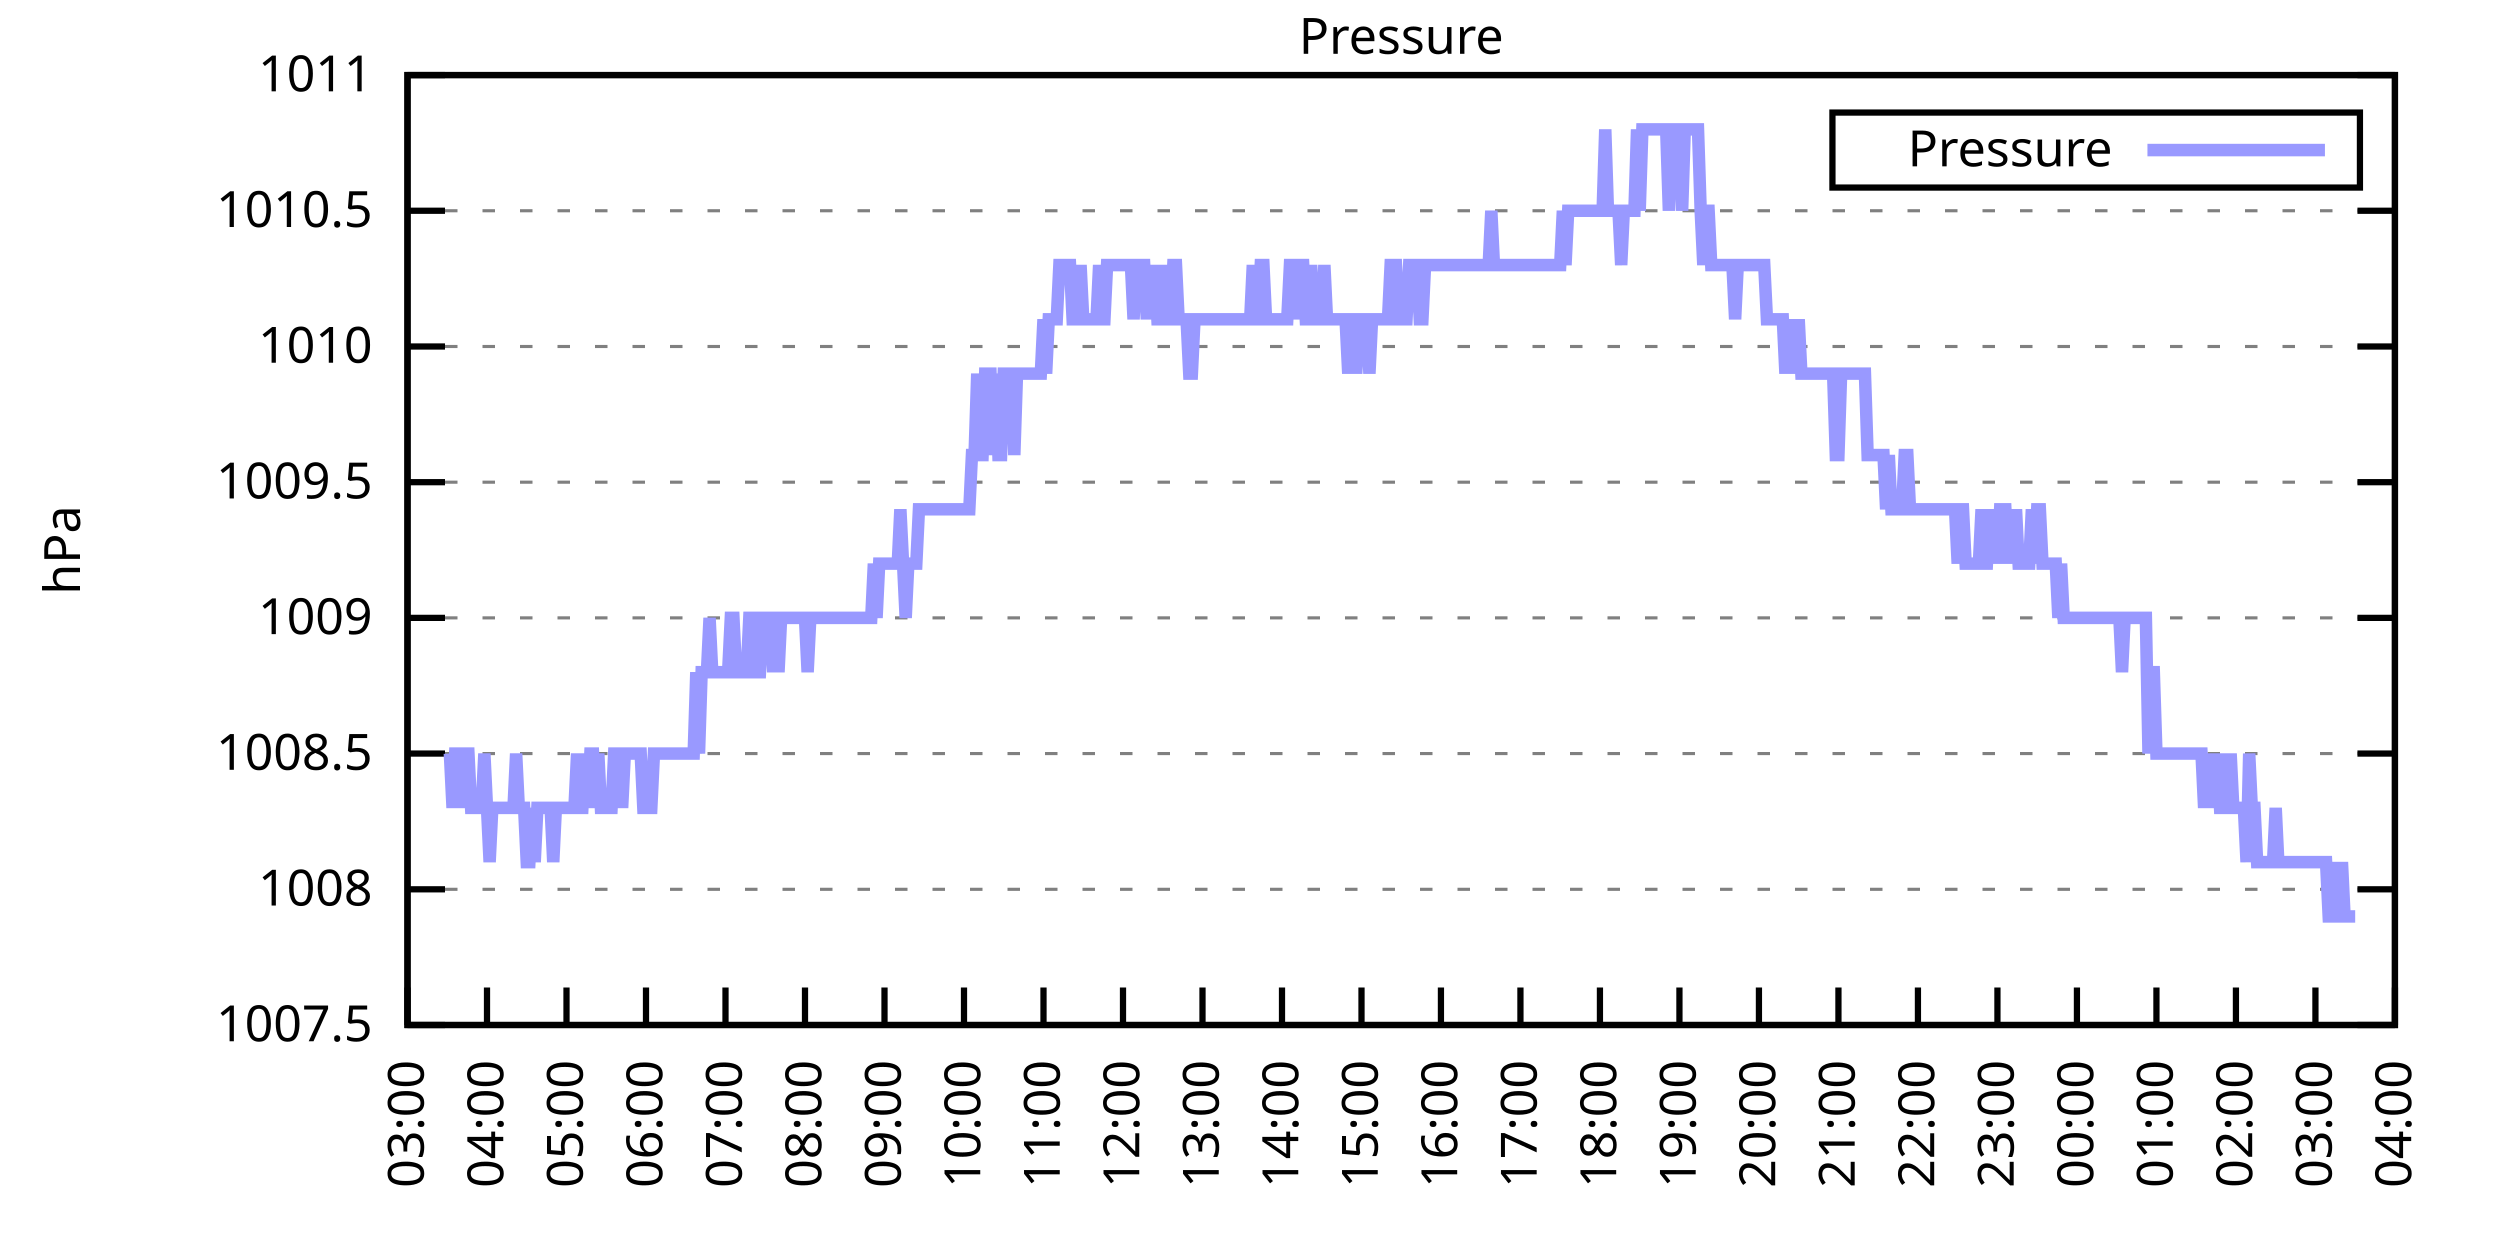
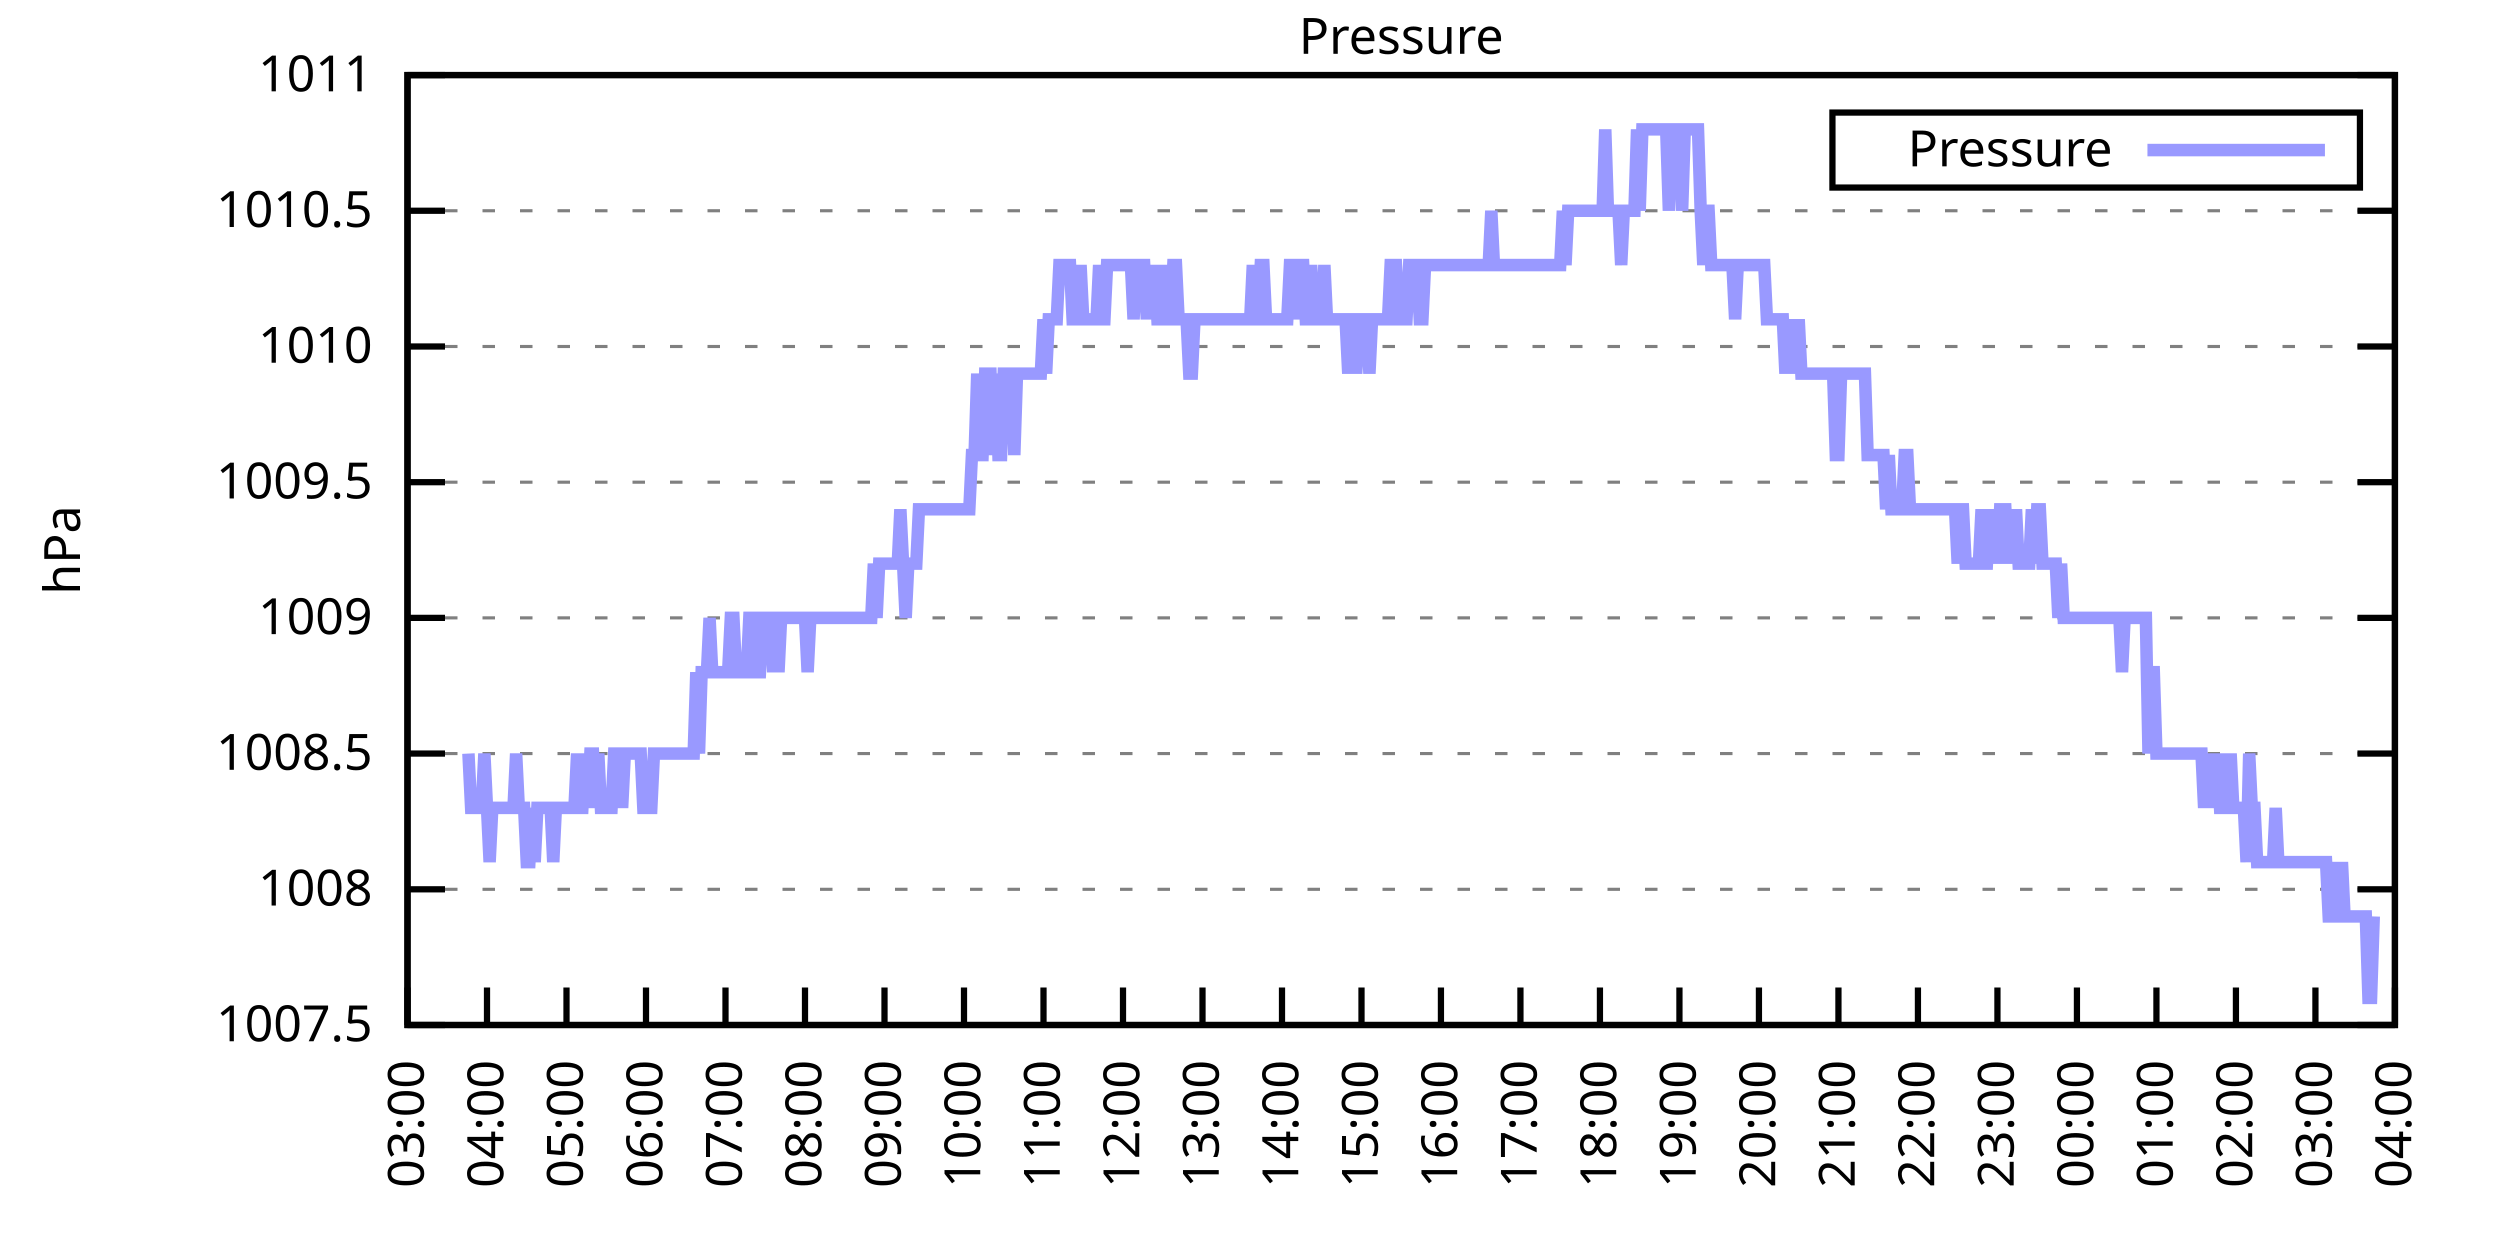
<svg xmlns="http://www.w3.org/2000/svg" xmlns:xlink="http://www.w3.org/1999/xlink" width="400" height="200" viewBox="0 0 400 200">
  <g id="gnuplot_canvas">
    <rect x="0" y="0" width="400" height="200" fill="none" />
    <defs>
      <circle id="gpDot" r="0.5" stroke-width="0.5" stroke="currentColor" />
      <path id="gpPt0" stroke-width="0.333" stroke="currentColor" d="M-1,0 h2 M0,-1 v2" />
      <path id="gpPt1" stroke-width="0.333" stroke="currentColor" d="M-1,-1 L1,1 M1,-1 L-1,1" />
      <path id="gpPt2" stroke-width="0.333" stroke="currentColor" d="M-1,0 L1,0 M0,-1 L0,1 M-1,-1 L1,1 M-1,1 L1,-1" />
      <rect id="gpPt3" stroke-width="0.333" stroke="currentColor" x="-1" y="-1" width="2" height="2" />
      <rect id="gpPt4" stroke-width="0.333" stroke="currentColor" fill="currentColor" x="-1" y="-1" width="2" height="2" />
      <circle id="gpPt5" stroke-width="0.333" stroke="currentColor" cx="0" cy="0" r="1" />
      <use xlink:href="#gpPt5" id="gpPt6" fill="currentColor" stroke="none" />
      <path id="gpPt7" stroke-width="0.333" stroke="currentColor" d="M0,-1.33 L-1.33,0.67 L1.33,0.67 z" />
      <use xlink:href="#gpPt7" id="gpPt8" fill="currentColor" stroke="none" />
      <use xlink:href="#gpPt7" id="gpPt9" stroke="currentColor" transform="rotate(180)" />
      <use xlink:href="#gpPt9" id="gpPt10" fill="currentColor" stroke="none" />
      <use xlink:href="#gpPt3" id="gpPt11" stroke="currentColor" transform="rotate(45)" />
      <use xlink:href="#gpPt11" id="gpPt12" fill="currentColor" stroke="none" />
      <path id="gpPt13" stroke-width="0.333" stroke="currentColor" d="M0,1.330 L1.265,0.411 L0.782,-1.067 L-0.782,-1.076 L-1.265,0.411 z" />
      <use xlink:href="#gpPt13" id="gpPt14" fill="currentColor" stroke="none" />
      <filter id="textbox" filterUnits="objectBoundingBox" x="0" y="0" height="1" width="1">
        <feFlood flood-color="white" flood-opacity="1" result="bgnd" />
        <feComposite in="SourceGraphic" in2="bgnd" operator="atop" />
      </filter>
      <filter id="greybox" filterUnits="objectBoundingBox" x="0" y="0" height="1" width="1">
        <feFlood flood-color="lightgrey" flood-opacity="1" result="grey" />
        <feComposite in="SourceGraphic" in2="grey" operator="atop" />
      </filter>
    </defs>
    <g fill="none" color="white" stroke="currentColor" stroke-width="1.00" stroke-linecap="butt" stroke-linejoin="miter">
</g>
    <g fill="none" color="black" stroke="currentColor" stroke-width="1.00" stroke-linecap="butt" stroke-linejoin="miter">
      <g stroke="none" shape-rendering="crispEdges">
        <polygon fill="rgb(255, 255, 255)" points="65.20,164.00 383.18,164.00 383.18,12.02 65.20,12.02 " />
      </g>
    </g>
    <g fill="none" color="black" stroke="currentColor" stroke-width="1.00" stroke-linecap="butt" stroke-linejoin="miter">
</g>
    <g fill="none" color="black" stroke="black" stroke-width="0.50" stroke-linecap="butt" stroke-linejoin="miter">
</g>
    <g fill="none" color="gray" stroke="currentColor" stroke-width="0.50" stroke-linecap="butt" stroke-linejoin="miter">
      <path stroke="gray" stroke-dasharray="2,4" class="gridline" d="M65.20,164.00 L383.19,164.00  " />
    </g>
    <g fill="none" color="gray" stroke="gray" stroke-width="1.00" stroke-linecap="butt" stroke-linejoin="miter">
</g>
    <g fill="none" color="black" stroke="currentColor" stroke-width="1.00" stroke-linecap="butt" stroke-linejoin="miter">
      <path stroke="black" d="M65.20,164.00 L71.20,164.00 M383.19,164.00 L377.19,164.00  " />
      <g transform="translate(59.60,166.60)" stroke="none" fill="black" font-family="Sans" font-size="8.00" text-anchor="end">
        <text>
          <tspan font-family="Sans"> 1007.5</tspan>
        </text>
      </g>
    </g>
    <g fill="none" color="black" stroke="currentColor" stroke-width="1.00" stroke-linecap="butt" stroke-linejoin="miter">
</g>
    <g fill="none" color="black" stroke="black" stroke-width="0.50" stroke-linecap="butt" stroke-linejoin="miter">
</g>
    <g fill="none" color="gray" stroke="currentColor" stroke-width="0.50" stroke-linecap="butt" stroke-linejoin="miter">
      <path stroke="gray" stroke-dasharray="2,4" class="gridline" d="M65.20,142.29 L383.19,142.29  " />
    </g>
    <g fill="none" color="gray" stroke="gray" stroke-width="1.00" stroke-linecap="butt" stroke-linejoin="miter">
</g>
    <g fill="none" color="black" stroke="currentColor" stroke-width="1.00" stroke-linecap="butt" stroke-linejoin="miter">
      <path stroke="black" d="M65.20,142.29 L71.20,142.29 M383.19,142.29 L377.19,142.29  " />
      <g transform="translate(59.60,144.89)" stroke="none" fill="black" font-family="Sans" font-size="8.00" text-anchor="end">
        <text>
          <tspan font-family="Sans"> 1008</tspan>
        </text>
      </g>
    </g>
    <g fill="none" color="black" stroke="currentColor" stroke-width="1.00" stroke-linecap="butt" stroke-linejoin="miter">
</g>
    <g fill="none" color="black" stroke="black" stroke-width="0.50" stroke-linecap="butt" stroke-linejoin="miter">
</g>
    <g fill="none" color="gray" stroke="currentColor" stroke-width="0.50" stroke-linecap="butt" stroke-linejoin="miter">
      <path stroke="gray" stroke-dasharray="2,4" class="gridline" d="M65.20,120.57 L383.19,120.57  " />
    </g>
    <g fill="none" color="gray" stroke="gray" stroke-width="1.00" stroke-linecap="butt" stroke-linejoin="miter">
</g>
    <g fill="none" color="black" stroke="currentColor" stroke-width="1.00" stroke-linecap="butt" stroke-linejoin="miter">
      <path stroke="black" d="M65.20,120.57 L71.20,120.57 M383.19,120.57 L377.19,120.57  " />
      <g transform="translate(59.60,123.17)" stroke="none" fill="black" font-family="Sans" font-size="8.00" text-anchor="end">
        <text>
          <tspan font-family="Sans"> 1008.5</tspan>
        </text>
      </g>
    </g>
    <g fill="none" color="black" stroke="currentColor" stroke-width="1.00" stroke-linecap="butt" stroke-linejoin="miter">
</g>
    <g fill="none" color="black" stroke="black" stroke-width="0.50" stroke-linecap="butt" stroke-linejoin="miter">
</g>
    <g fill="none" color="gray" stroke="currentColor" stroke-width="0.50" stroke-linecap="butt" stroke-linejoin="miter">
      <path stroke="gray" stroke-dasharray="2,4" class="gridline" d="M65.20,98.86 L383.19,98.86  " />
    </g>
    <g fill="none" color="gray" stroke="gray" stroke-width="1.00" stroke-linecap="butt" stroke-linejoin="miter">
</g>
    <g fill="none" color="black" stroke="currentColor" stroke-width="1.00" stroke-linecap="butt" stroke-linejoin="miter">
      <path stroke="black" d="M65.20,98.86 L71.20,98.86 M383.19,98.86 L377.19,98.86  " />
      <g transform="translate(59.60,101.46)" stroke="none" fill="black" font-family="Sans" font-size="8.00" text-anchor="end">
        <text>
          <tspan font-family="Sans"> 1009</tspan>
        </text>
      </g>
    </g>
    <g fill="none" color="black" stroke="currentColor" stroke-width="1.00" stroke-linecap="butt" stroke-linejoin="miter">
</g>
    <g fill="none" color="black" stroke="black" stroke-width="0.50" stroke-linecap="butt" stroke-linejoin="miter">
</g>
    <g fill="none" color="gray" stroke="currentColor" stroke-width="0.50" stroke-linecap="butt" stroke-linejoin="miter">
      <path stroke="gray" stroke-dasharray="2,4" class="gridline" d="M65.20,77.15 L383.19,77.15  " />
    </g>
    <g fill="none" color="gray" stroke="gray" stroke-width="1.00" stroke-linecap="butt" stroke-linejoin="miter">
</g>
    <g fill="none" color="black" stroke="currentColor" stroke-width="1.00" stroke-linecap="butt" stroke-linejoin="miter">
      <path stroke="black" d="M65.20,77.15 L71.20,77.15 M383.19,77.15 L377.19,77.15  " />
      <g transform="translate(59.60,79.75)" stroke="none" fill="black" font-family="Sans" font-size="8.00" text-anchor="end">
        <text>
          <tspan font-family="Sans"> 1009.5</tspan>
        </text>
      </g>
    </g>
    <g fill="none" color="black" stroke="currentColor" stroke-width="1.00" stroke-linecap="butt" stroke-linejoin="miter">
</g>
    <g fill="none" color="black" stroke="black" stroke-width="0.50" stroke-linecap="butt" stroke-linejoin="miter">
</g>
    <g fill="none" color="gray" stroke="currentColor" stroke-width="0.50" stroke-linecap="butt" stroke-linejoin="miter">
      <path stroke="gray" stroke-dasharray="2,4" class="gridline" d="M65.20,55.44 L383.19,55.44  " />
    </g>
    <g fill="none" color="gray" stroke="gray" stroke-width="1.00" stroke-linecap="butt" stroke-linejoin="miter">
</g>
    <g fill="none" color="black" stroke="currentColor" stroke-width="1.00" stroke-linecap="butt" stroke-linejoin="miter">
      <path stroke="black" d="M65.20,55.44 L71.20,55.44 M383.19,55.44 L377.19,55.44  " />
      <g transform="translate(59.60,58.04)" stroke="none" fill="black" font-family="Sans" font-size="8.00" text-anchor="end">
        <text>
          <tspan font-family="Sans"> 1010</tspan>
        </text>
      </g>
    </g>
    <g fill="none" color="black" stroke="currentColor" stroke-width="1.00" stroke-linecap="butt" stroke-linejoin="miter">
</g>
    <g fill="none" color="black" stroke="black" stroke-width="0.50" stroke-linecap="butt" stroke-linejoin="miter">
</g>
    <g fill="none" color="gray" stroke="currentColor" stroke-width="0.50" stroke-linecap="butt" stroke-linejoin="miter">
      <path stroke="gray" stroke-dasharray="2,4" class="gridline" d="M65.20,33.72 L383.19,33.72  " />
    </g>
    <g fill="none" color="gray" stroke="gray" stroke-width="1.00" stroke-linecap="butt" stroke-linejoin="miter">
</g>
    <g fill="none" color="black" stroke="currentColor" stroke-width="1.00" stroke-linecap="butt" stroke-linejoin="miter">
      <path stroke="black" d="M65.20,33.72 L71.20,33.72 M383.19,33.72 L377.19,33.72  " />
      <g transform="translate(59.60,36.32)" stroke="none" fill="black" font-family="Sans" font-size="8.00" text-anchor="end">
        <text>
          <tspan font-family="Sans"> 1010.5</tspan>
        </text>
      </g>
    </g>
    <g fill="none" color="black" stroke="currentColor" stroke-width="1.00" stroke-linecap="butt" stroke-linejoin="miter">
</g>
    <g fill="none" color="black" stroke="black" stroke-width="0.50" stroke-linecap="butt" stroke-linejoin="miter">
</g>
    <g fill="none" color="gray" stroke="currentColor" stroke-width="0.50" stroke-linecap="butt" stroke-linejoin="miter">
      <path stroke="gray" stroke-dasharray="2,4" class="gridline" d="M65.20,12.01 L383.19,12.01  " />
    </g>
    <g fill="none" color="gray" stroke="gray" stroke-width="1.00" stroke-linecap="butt" stroke-linejoin="miter">
</g>
    <g fill="none" color="black" stroke="currentColor" stroke-width="1.00" stroke-linecap="butt" stroke-linejoin="miter">
      <path stroke="black" d="M65.20,12.01 L71.20,12.01 M383.19,12.01 L377.19,12.01  " />
      <g transform="translate(59.60,14.61)" stroke="none" fill="black" font-family="Sans" font-size="8.00" text-anchor="end">
        <text>
          <tspan font-family="Sans"> 1011</tspan>
        </text>
      </g>
    </g>
    <g fill="none" color="black" stroke="currentColor" stroke-width="1.00" stroke-linecap="butt" stroke-linejoin="miter">
      <path stroke="black" d="M65.20,164.00 L65.20,158.00  " />
      <g transform="translate(67.80,169.60) rotate(270.00)" stroke="none" fill="black" font-family="Sans" font-size="8.00" text-anchor="end">
        <text>
          <tspan font-family="Sans">03:00</tspan>
        </text>
      </g>
    </g>
    <g fill="none" color="black" stroke="currentColor" stroke-width="1.00" stroke-linecap="butt" stroke-linejoin="miter">
      <path stroke="black" d="M77.92,164.00 L77.92,158.00  " />
      <g transform="translate(80.52,169.60) rotate(270.00)" stroke="none" fill="black" font-family="Sans" font-size="8.00" text-anchor="end">
        <text>
          <tspan font-family="Sans">04:00</tspan>
        </text>
      </g>
    </g>
    <g fill="none" color="black" stroke="currentColor" stroke-width="1.00" stroke-linecap="butt" stroke-linejoin="miter">
      <path stroke="black" d="M90.64,164.00 L90.64,158.00  " />
      <g transform="translate(93.24,169.60) rotate(270.00)" stroke="none" fill="black" font-family="Sans" font-size="8.00" text-anchor="end">
        <text>
          <tspan font-family="Sans">05:00</tspan>
        </text>
      </g>
    </g>
    <g fill="none" color="black" stroke="currentColor" stroke-width="1.00" stroke-linecap="butt" stroke-linejoin="miter">
      <path stroke="black" d="M103.36,164.00 L103.36,158.00  " />
      <g transform="translate(105.96,169.60) rotate(270.00)" stroke="none" fill="black" font-family="Sans" font-size="8.00" text-anchor="end">
        <text>
          <tspan font-family="Sans">06:00</tspan>
        </text>
      </g>
    </g>
    <g fill="none" color="black" stroke="currentColor" stroke-width="1.00" stroke-linecap="butt" stroke-linejoin="miter">
      <path stroke="black" d="M116.08,164.00 L116.08,158.00  " />
      <g transform="translate(118.68,169.60) rotate(270.00)" stroke="none" fill="black" font-family="Sans" font-size="8.00" text-anchor="end">
        <text>
          <tspan font-family="Sans">07:00</tspan>
        </text>
      </g>
    </g>
    <g fill="none" color="black" stroke="currentColor" stroke-width="1.00" stroke-linecap="butt" stroke-linejoin="miter">
      <path stroke="black" d="M128.80,164.00 L128.80,158.00  " />
      <g transform="translate(131.40,169.60) rotate(270.00)" stroke="none" fill="black" font-family="Sans" font-size="8.00" text-anchor="end">
        <text>
          <tspan font-family="Sans">08:00</tspan>
        </text>
      </g>
    </g>
    <g fill="none" color="black" stroke="currentColor" stroke-width="1.00" stroke-linecap="butt" stroke-linejoin="miter">
      <path stroke="black" d="M141.52,164.00 L141.52,158.00  " />
      <g transform="translate(144.12,169.60) rotate(270.00)" stroke="none" fill="black" font-family="Sans" font-size="8.00" text-anchor="end">
        <text>
          <tspan font-family="Sans">09:00</tspan>
        </text>
      </g>
    </g>
    <g fill="none" color="black" stroke="currentColor" stroke-width="1.00" stroke-linecap="butt" stroke-linejoin="miter">
      <path stroke="black" d="M154.24,164.00 L154.24,158.00  " />
      <g transform="translate(156.84,169.60) rotate(270.00)" stroke="none" fill="black" font-family="Sans" font-size="8.00" text-anchor="end">
        <text>
          <tspan font-family="Sans">10:00</tspan>
        </text>
      </g>
    </g>
    <g fill="none" color="black" stroke="currentColor" stroke-width="1.00" stroke-linecap="butt" stroke-linejoin="miter">
      <path stroke="black" d="M166.96,164.00 L166.96,158.00  " />
      <g transform="translate(169.56,169.60) rotate(270.00)" stroke="none" fill="black" font-family="Sans" font-size="8.00" text-anchor="end">
        <text>
          <tspan font-family="Sans">11:00</tspan>
        </text>
      </g>
    </g>
    <g fill="none" color="black" stroke="currentColor" stroke-width="1.00" stroke-linecap="butt" stroke-linejoin="miter">
      <path stroke="black" d="M179.68,164.00 L179.68,158.00  " />
      <g transform="translate(182.28,169.60) rotate(270.00)" stroke="none" fill="black" font-family="Sans" font-size="8.00" text-anchor="end">
        <text>
          <tspan font-family="Sans">12:00</tspan>
        </text>
      </g>
    </g>
    <g fill="none" color="black" stroke="currentColor" stroke-width="1.00" stroke-linecap="butt" stroke-linejoin="miter">
      <path stroke="black" d="M192.40,164.00 L192.40,158.00  " />
      <g transform="translate(195.00,169.60) rotate(270.00)" stroke="none" fill="black" font-family="Sans" font-size="8.00" text-anchor="end">
        <text>
          <tspan font-family="Sans">13:00</tspan>
        </text>
      </g>
    </g>
    <g fill="none" color="black" stroke="currentColor" stroke-width="1.00" stroke-linecap="butt" stroke-linejoin="miter">
      <path stroke="black" d="M205.12,164.00 L205.12,158.00  " />
      <g transform="translate(207.72,169.60) rotate(270.00)" stroke="none" fill="black" font-family="Sans" font-size="8.00" text-anchor="end">
        <text>
          <tspan font-family="Sans">14:00</tspan>
        </text>
      </g>
    </g>
    <g fill="none" color="black" stroke="currentColor" stroke-width="1.00" stroke-linecap="butt" stroke-linejoin="miter">
      <path stroke="black" d="M217.84,164.00 L217.84,158.00  " />
      <g transform="translate(220.44,169.60) rotate(270.00)" stroke="none" fill="black" font-family="Sans" font-size="8.00" text-anchor="end">
        <text>
          <tspan font-family="Sans">15:00</tspan>
        </text>
      </g>
    </g>
    <g fill="none" color="black" stroke="currentColor" stroke-width="1.00" stroke-linecap="butt" stroke-linejoin="miter">
      <path stroke="black" d="M230.55,164.00 L230.55,158.00  " />
      <g transform="translate(233.15,169.60) rotate(270.00)" stroke="none" fill="black" font-family="Sans" font-size="8.00" text-anchor="end">
        <text>
          <tspan font-family="Sans">16:00</tspan>
        </text>
      </g>
    </g>
    <g fill="none" color="black" stroke="currentColor" stroke-width="1.00" stroke-linecap="butt" stroke-linejoin="miter">
      <path stroke="black" d="M243.27,164.00 L243.27,158.00  " />
      <g transform="translate(245.87,169.60) rotate(270.00)" stroke="none" fill="black" font-family="Sans" font-size="8.00" text-anchor="end">
        <text>
          <tspan font-family="Sans">17:00</tspan>
        </text>
      </g>
    </g>
    <g fill="none" color="black" stroke="currentColor" stroke-width="1.00" stroke-linecap="butt" stroke-linejoin="miter">
      <path stroke="black" d="M255.99,164.00 L255.99,158.00  " />
      <g transform="translate(258.59,169.60) rotate(270.00)" stroke="none" fill="black" font-family="Sans" font-size="8.00" text-anchor="end">
        <text>
          <tspan font-family="Sans">18:00</tspan>
        </text>
      </g>
    </g>
    <g fill="none" color="black" stroke="currentColor" stroke-width="1.00" stroke-linecap="butt" stroke-linejoin="miter">
      <path stroke="black" d="M268.71,164.00 L268.71,158.00  " />
      <g transform="translate(271.31,169.60) rotate(270.00)" stroke="none" fill="black" font-family="Sans" font-size="8.00" text-anchor="end">
        <text>
          <tspan font-family="Sans">19:00</tspan>
        </text>
      </g>
    </g>
    <g fill="none" color="black" stroke="currentColor" stroke-width="1.00" stroke-linecap="butt" stroke-linejoin="miter">
      <path stroke="black" d="M281.43,164.00 L281.43,158.00  " />
      <g transform="translate(284.03,169.60) rotate(270.00)" stroke="none" fill="black" font-family="Sans" font-size="8.00" text-anchor="end">
        <text>
          <tspan font-family="Sans">20:00</tspan>
        </text>
      </g>
    </g>
    <g fill="none" color="black" stroke="currentColor" stroke-width="1.00" stroke-linecap="butt" stroke-linejoin="miter">
      <path stroke="black" d="M294.15,164.00 L294.15,158.00  " />
      <g transform="translate(296.75,169.60) rotate(270.00)" stroke="none" fill="black" font-family="Sans" font-size="8.00" text-anchor="end">
        <text>
          <tspan font-family="Sans">21:00</tspan>
        </text>
      </g>
    </g>
    <g fill="none" color="black" stroke="currentColor" stroke-width="1.00" stroke-linecap="butt" stroke-linejoin="miter">
      <path stroke="black" d="M306.87,164.00 L306.87,158.00  " />
      <g transform="translate(309.47,169.60) rotate(270.00)" stroke="none" fill="black" font-family="Sans" font-size="8.00" text-anchor="end">
        <text>
          <tspan font-family="Sans">22:00</tspan>
        </text>
      </g>
    </g>
    <g fill="none" color="black" stroke="currentColor" stroke-width="1.00" stroke-linecap="butt" stroke-linejoin="miter">
      <path stroke="black" d="M319.59,164.00 L319.59,158.00  " />
      <g transform="translate(322.19,169.60) rotate(270.00)" stroke="none" fill="black" font-family="Sans" font-size="8.00" text-anchor="end">
        <text>
          <tspan font-family="Sans">23:00</tspan>
        </text>
      </g>
    </g>
    <g fill="none" color="black" stroke="currentColor" stroke-width="1.00" stroke-linecap="butt" stroke-linejoin="miter">
      <path stroke="black" d="M332.31,164.00 L332.31,158.00  " />
      <g transform="translate(334.91,169.60) rotate(270.00)" stroke="none" fill="black" font-family="Sans" font-size="8.00" text-anchor="end">
        <text>
          <tspan font-family="Sans">00:00</tspan>
        </text>
      </g>
    </g>
    <g fill="none" color="black" stroke="currentColor" stroke-width="1.00" stroke-linecap="butt" stroke-linejoin="miter">
      <path stroke="black" d="M345.03,164.00 L345.03,158.00  " />
      <g transform="translate(347.63,169.60) rotate(270.00)" stroke="none" fill="black" font-family="Sans" font-size="8.00" text-anchor="end">
        <text>
          <tspan font-family="Sans">01:00</tspan>
        </text>
      </g>
    </g>
    <g fill="none" color="black" stroke="currentColor" stroke-width="1.00" stroke-linecap="butt" stroke-linejoin="miter">
      <path stroke="black" d="M357.75,164.00 L357.75,158.00  " />
      <g transform="translate(360.35,169.60) rotate(270.00)" stroke="none" fill="black" font-family="Sans" font-size="8.00" text-anchor="end">
        <text>
          <tspan font-family="Sans">02:00</tspan>
        </text>
      </g>
    </g>
    <g fill="none" color="black" stroke="currentColor" stroke-width="1.00" stroke-linecap="butt" stroke-linejoin="miter">
      <path stroke="black" d="M370.47,164.00 L370.47,158.00  " />
      <g transform="translate(373.07,169.60) rotate(270.00)" stroke="none" fill="black" font-family="Sans" font-size="8.00" text-anchor="end">
        <text>
          <tspan font-family="Sans">03:00</tspan>
        </text>
      </g>
    </g>
    <g fill="none" color="black" stroke="currentColor" stroke-width="1.00" stroke-linecap="butt" stroke-linejoin="miter">
      <path stroke="black" d="M383.19,164.00 L383.19,158.00  " />
      <g transform="translate(385.79,169.60) rotate(270.00)" stroke="none" fill="black" font-family="Sans" font-size="8.00" text-anchor="end">
        <text>
          <tspan font-family="Sans">04:00</tspan>
        </text>
      </g>
    </g>
    <g fill="none" color="black" stroke="currentColor" stroke-width="1.00" stroke-linecap="butt" stroke-linejoin="miter">
</g>
    <g fill="none" color="black" stroke="currentColor" stroke-width="1.00" stroke-linecap="butt" stroke-linejoin="miter">
      <path stroke="black" d="M65.20,12.01 L65.20,164.00 L383.19,164.00 L383.19,12.01 L65.20,12.01 Z  " />
    </g>
    <g fill="none" color="black" stroke="currentColor" stroke-width="1.00" stroke-linecap="butt" stroke-linejoin="miter">
</g>
    <g fill="none" color="black" stroke="currentColor" stroke-width="1.00" stroke-linecap="butt" stroke-linejoin="miter">
      <path stroke="black" d="M293.19,30.01 L293.19,18.01 L377.59,18.01 L377.59,30.01 L293.19,30.01 Z  " />
    </g>
    <g id="Pressure_plot_1">
      <g fill="none" color="white" stroke="black" stroke-width="2.00" stroke-linecap="butt" stroke-linejoin="miter">
</g>
      <g fill="none" color="black" stroke="currentColor" stroke-width="2.00" stroke-linecap="butt" stroke-linejoin="miter">
        <g transform="translate(337.99,26.61)" stroke="none" fill="black" font-family="Sans" font-size="8.00" text-anchor="end">
          <text>
            <tspan font-family="Sans">Pressure</tspan>
          </text>
        </g>
      </g>
      <g fill="none" color="black" stroke="currentColor" stroke-width="2.00" stroke-linecap="butt" stroke-linejoin="miter">
-         <path stroke="rgb(153, 153, 255)" d="M343.59,24.01 L371.99,24.01 M71.98,120.57 L72.41,129.26 L72.83,120.57 L73.26,120.57 L73.68,129.26 L74.10,120.57   L74.53,120.57 L74.95,120.57 L75.38,129.26 L75.80,129.26 L76.22,129.26 L76.65,129.26 L77.07,129.26 L77.50,120.57   L77.92,129.26 L78.34,137.94 L78.77,129.26 L79.19,129.26 L79.62,129.26 L80.04,129.26 L80.46,129.26 L80.89,129.26   L81.31,129.26 L81.74,129.26 L82.16,129.26 L82.58,120.57 L83.01,129.26 L83.43,129.26 L83.86,129.26 L84.28,137.94   L84.70,137.94 L85.13,129.26 L85.55,137.94 L85.98,129.26 L86.40,129.26 L86.82,129.26 L87.25,129.26 L87.67,129.26   L88.10,129.26 L88.52,137.94 L88.94,129.26 L89.37,129.26 L89.79,129.26 L90.22,129.26 L90.64,129.26 L91.06,129.26   L91.49,129.26 L91.91,129.26 L92.34,120.57 L92.76,129.26 L93.18,129.26 L93.61,120.57 L94.03,129.26 L94.46,120.57   L94.88,120.57 L95.30,129.26 L95.73,120.57 L96.15,129.26 L96.58,129.26 L97.00,129.26 L97.42,129.26 L97.85,129.26   L98.27,120.57 L98.69,120.57 L99.12,120.57 L99.54,129.26 L99.97,120.57 L100.39,120.57 L100.81,120.57 L101.24,120.57   L101.66,120.57 L102.09,120.57 L102.51,120.57 L102.93,129.26 L103.36,129.26 L103.78,129.26 L104.21,129.26 L104.63,120.57   L105.05,120.57 L105.48,120.57 L105.90,120.57 L106.33,120.57 L106.75,120.57 L107.17,120.57 L107.60,120.57 L108.02,120.57   L108.45,120.57 L108.87,120.57 L109.29,120.57 L109.72,120.57 L110.14,120.57 L110.57,120.57 L110.99,120.57 L111.41,107.55   L111.84,120.57 L112.26,107.55 L112.69,107.55 L113.11,107.55 L113.53,98.86 L113.96,107.55 L114.38,107.55 L114.81,107.55   L115.23,107.55 L115.65,107.55 L116.08,107.55 L116.50,107.55 L116.93,98.86 L117.35,98.86 L117.77,107.55 L118.20,107.55   L118.62,107.55 L119.05,107.55 L119.47,107.55 L119.89,98.86 L120.32,98.86 L120.74,107.55 L121.17,107.55 L121.59,107.55   L122.01,98.86 L122.44,98.86 L122.86,98.86 L123.29,98.86 L123.71,107.55 L124.13,98.86 L124.56,107.55 L124.98,98.86   L125.41,98.86 L125.83,98.86 L126.25,98.86 L126.68,98.86 L127.10,98.86 L127.53,98.86 L127.95,98.86 L128.37,98.86   L128.80,98.86 L129.22,107.55 L129.65,98.86 L130.07,98.86 L130.49,98.86 L130.92,98.86 L131.34,98.86 L131.77,98.86   L132.19,98.86 L132.61,98.86 L133.04,98.86 L133.46,98.86 L133.89,98.86 L134.31,98.86 L134.73,98.86 L135.16,98.86   L135.58,98.86 L136.01,98.86 L136.43,98.86 L136.85,98.86 L137.28,98.86 L137.70,98.86 L138.13,98.86 L138.55,98.86   L138.97,98.86 L139.40,98.86 L139.82,90.18 L140.25,98.86 L140.67,90.18 L141.09,90.18 L141.52,90.18 L141.94,90.18   L142.37,90.18 L142.79,90.18 L143.21,90.18 L143.64,90.18 L144.06,81.49 L144.49,90.18 L144.91,98.86 L145.33,90.18   L145.76,90.18 L146.18,90.18 L146.61,90.18 L147.03,81.49 L147.45,81.49 L147.88,81.49 L148.30,81.49 L148.73,81.49   L149.15,81.49 L149.57,81.49 L150.00,81.49 L150.42,81.49 L150.85,81.49 L151.27,81.49 L151.69,81.49 L152.12,81.49   L152.54,81.49 L152.97,81.49 L153.39,81.49 L153.81,81.49 L154.24,81.49 L154.66,81.49 L155.09,81.49 L155.51,72.81   L155.93,72.81 L156.36,59.78 L156.78,72.81 L157.21,72.81 L157.63,59.78 L158.05,59.78 L158.48,59.78 L158.90,72.81   L159.33,59.78 L159.75,72.81 L160.17,72.81 L160.60,59.78 L161.02,59.78 L161.44,59.78 L161.87,59.78 L162.29,72.81   L162.72,59.78 L163.14,59.78 L163.56,59.78 L163.99,59.78 L164.41,59.78 L164.84,59.78 L165.26,59.78 L165.68,59.78   L166.11,59.78 L166.53,59.78 L166.96,51.09 L167.38,59.78 L167.80,51.09 L168.23,51.09 L168.65,51.09 L169.08,51.09   L169.50,42.41 L169.92,42.41 L170.35,42.41 L170.77,42.41 L171.20,42.41 L171.62,51.09 L172.04,51.09 L172.47,51.09   L172.89,42.41 L173.32,51.09 L173.74,51.09 L174.16,51.09 L174.59,51.09 L175.01,51.09 L175.44,51.09 L175.86,42.41   L176.28,51.09 L176.71,51.09 L177.13,42.41 L177.56,42.41 L177.98,42.41 L178.40,42.41 L178.83,42.41 L179.25,42.41   L179.68,42.41 L180.10,42.41 L180.52,42.41 L180.95,42.41 L181.37,51.09 L181.80,42.41 L182.22,42.41 L182.64,42.41   L183.07,42.41 L183.49,51.09 L183.92,42.41 L184.34,51.09 L184.76,42.41 L185.19,51.09 L185.61,51.09 L186.04,51.09   L186.46,42.41 L186.88,51.09 L187.31,51.09 L187.73,42.41 L188.16,42.41 L188.58,51.09 L189.00,51.09 L189.43,51.09   L189.85,51.09 L190.28,59.78 L190.70,59.78 L191.12,51.09 L191.55,51.09 L191.97,51.09 L192.40,51.09 L192.82,51.09   L193.24,51.09 L193.67,51.09 L194.09,51.09 L194.52,51.09 L194.94,51.09 L195.36,51.09 L195.79,51.09 L196.21,51.09   L196.64,51.09 L197.06,51.09 L197.48,51.09 L197.91,51.09 L198.33,51.09 L198.76,51.09 L199.18,51.09 L199.60,51.09   L200.03,51.09 L200.45,42.41 L200.88,51.09 L201.30,51.09 L201.72,42.41 L202.15,42.41 L202.57,51.09 L203.00,51.09   L203.42,51.09 L203.84,51.09 L204.27,51.09 L204.69,51.09 L205.12,51.09 L205.54,51.09 L205.96,51.09 L206.39,42.41   L206.81,42.41 L207.24,42.41 L207.66,51.09 L208.08,42.41 L208.51,42.41 L208.93,51.09 L209.36,51.09 L209.78,42.41   L210.20,51.09 L210.63,51.09 L211.05,51.09 L211.48,51.09 L211.90,42.41 L212.32,51.09 L212.75,51.09 L213.17,51.09   L213.60,51.09 L214.02,51.09 L214.44,51.09 L214.87,51.09 L215.29,51.09 L215.72,59.78 L216.14,51.09 L216.56,51.09   L216.99,59.78 L217.41,51.09 L217.84,51.09 L218.26,51.09 L218.68,51.09 L219.11,59.78 L219.53,51.09 L219.96,51.09   L220.38,51.09 L220.80,51.09 L221.23,51.09 L221.65,51.09 L222.08,51.09 L222.50,42.41 L222.92,42.41 L223.35,42.41   L223.77,51.09 L224.20,51.09 L224.62,51.09 L225.04,51.09 L225.47,42.41 L225.89,42.41 L226.31,42.41 L226.74,42.41   L227.16,51.09 L227.59,51.09 L228.01,42.41 L228.43,42.41 L228.86,42.41 L229.28,42.41 L229.71,42.41 L230.13,42.41   L230.55,42.41 L230.98,42.41 L231.40,42.41 L231.83,42.41 L232.25,42.41 L232.67,42.41 L233.10,42.41 L233.52,42.41   L233.95,42.41 L234.37,42.41 L234.79,42.41 L235.22,42.41 L235.64,42.41 L236.07,42.41 L236.49,42.41 L236.91,42.41   L237.34,42.41 L237.76,42.41 L238.19,42.41 L238.61,33.72 L239.03,42.41 L239.46,42.41 L239.88,42.41 L240.31,42.41   L240.73,42.41 L241.15,42.41 L241.58,42.41 L242.00,42.41 L242.43,42.41 L242.85,42.41 L243.27,42.41 L243.70,42.41   L244.12,42.41 L244.55,42.41 L244.97,42.41 L245.39,42.41 L245.82,42.41 L246.24,42.41 L246.67,42.41 L247.09,42.41   L247.51,42.41 L247.94,42.41 L248.36,42.41 L248.79,42.41 L249.21,42.41 L249.63,42.41 L250.06,33.72 L250.48,42.41   L250.91,33.72 L251.33,33.72 L251.75,33.72 L252.18,33.72 L252.60,33.72 L253.03,33.72 L253.45,33.72 L253.87,33.72   L254.30,33.72 L254.72,33.72 L255.15,33.72 L255.57,33.72 L255.99,33.72 L256.42,33.72 L256.84,20.70 L257.27,33.72   L257.69,33.72 L258.11,33.72 L258.54,33.72 L258.96,33.72 L259.39,42.41 L259.81,33.72 L260.23,33.72 L260.66,33.72   L261.08,33.72 L261.51,33.72 L261.93,20.70 L262.35,33.72 L262.78,20.70 L263.20,20.70 L263.63,20.70 L264.05,20.70   L264.47,20.70 L264.90,20.70 L265.32,20.70 L265.75,20.70 L266.17,20.70 L266.59,20.70 L267.02,33.72 L267.44,20.70   L267.87,20.70 L268.29,20.70 L268.71,20.70 L269.14,33.72 L269.56,20.70 L269.99,20.70 L270.41,20.70 L270.83,20.70   L271.26,20.70 L271.68,20.70 L272.11,33.72 L272.53,42.41 L272.95,33.72 L273.38,33.72 L273.80,42.41 L274.23,42.41   L274.65,42.41 L275.07,42.41 L275.50,42.41 L275.92,42.41 L276.35,42.41 L276.77,42.41 L277.19,42.41 L277.62,51.09   L278.04,42.41 L278.47,42.41 L278.89,42.41 L279.31,42.41 L279.74,42.41 L280.16,42.41 L280.59,42.41 L281.01,42.41   L281.43,42.41 L281.86,42.41 L282.28,42.41 L282.71,51.09 L283.13,51.09 L283.55,51.09 L283.98,51.09 L284.40,51.09   L284.83,51.09 L285.25,51.09 L285.67,59.78 L286.10,51.09 L286.52,59.78 L286.95,51.09 L287.37,59.78 L287.79,51.09   L288.22,59.78 L288.64,59.78 L289.06,59.78 L289.49,59.78 L289.91,59.78 L290.34,59.78 L290.76,59.78 L291.18,59.78   L291.61,59.78 L292.03,59.78 L292.46,59.78 L292.88,59.78 L293.30,59.78 L293.73,72.81 L294.15,72.81 L294.58,59.78   L295.00,59.78 L295.42,59.78 L295.85,59.78 L296.27,59.78 L296.70,59.78 L297.12,59.78 L297.54,59.78 L297.97,59.78   L298.39,59.78 L298.82,72.81 L299.24,72.81 L299.66,72.81 L300.09,72.81 L300.51,72.81 L300.94,72.81 L301.36,72.81   L301.78,81.49 L302.21,72.81 L302.63,81.49 L303.06,81.49 L303.48,81.49 L303.90,81.49 L304.33,81.49 L304.75,72.81   L305.18,72.81 L305.60,81.49 L306.02,81.49 L306.45,81.49 L306.87,81.49 L307.30,81.49 L307.72,81.49 L308.14,81.49   L308.57,81.49 L308.99,81.49 L309.42,81.49 L309.84,81.49 L310.26,81.49 L310.69,81.49 L311.11,81.49 L311.54,81.49   L311.96,81.49 L312.38,81.49 L312.81,81.49 L313.23,90.18 L313.66,81.49 L314.08,81.49 L314.50,90.18 L314.93,90.18   L315.35,90.18 L315.78,90.18 L316.20,90.18 L316.62,90.18 L317.05,81.49 L317.47,90.18 L317.90,90.18 L318.32,81.49   L318.74,90.18 L319.17,81.49 L319.59,90.18 L320.02,81.49 L320.44,81.49 L320.86,81.49 L321.29,90.18 L321.71,81.49   L322.14,90.18 L322.56,81.49 L322.98,90.18 L323.41,90.18 L323.83,90.18 L324.26,90.18 L324.68,90.18 L325.10,81.49   L325.53,90.18 L325.95,81.49 L326.38,81.49 L326.80,90.18 L327.22,90.18 L327.65,90.18 L328.07,90.18 L328.50,90.18   L328.92,90.18 L329.34,98.86 L329.77,90.18 L330.19,98.86 L330.62,98.86 L331.04,98.86 L331.46,98.86 L331.89,98.86   L332.31,98.86 L332.74,98.86 L333.16,98.86 L333.58,98.86 L334.01,98.86 L334.43,98.86 L334.86,98.86 L335.28,98.86   L335.70,98.86 L336.13,98.86 L336.55,98.86 L336.98,98.86 L337.40,98.86 L337.82,98.86 L338.25,98.86 L338.67,98.86   L339.10,98.86 L339.52,107.55 L339.94,98.86 L340.37,98.86 L340.79,98.86 L341.22,98.86 L341.64,98.86 L342.06,98.86   L342.49,98.86 L342.91,98.86 L343.34,98.86 L343.76,120.57 L344.18,107.55 L344.61,107.55 L345.03,120.57 L345.46,120.57   L345.88,120.57 L346.30,120.57 L346.73,120.57 L347.15,120.57 L347.58,120.57 L348.00,120.57 L348.42,120.57 L348.85,120.57   L349.27,120.57 L349.70,120.57 L350.12,120.57 L350.54,120.57 L350.97,120.57 L351.39,120.57 L351.81,120.57 L352.24,120.57   L352.66,129.26 L353.09,120.57 L353.51,129.26 L353.93,120.57 L354.36,129.26 L354.78,120.57 L355.21,129.26 L355.63,129.26   L356.05,120.57 L356.48,129.26 L356.90,120.57 L357.33,129.26 L357.75,129.26 L358.17,129.26 L358.60,129.26 L359.02,129.26   L359.45,137.94 L359.87,120.57 L360.29,129.26 L360.72,129.26 L361.14,137.94 L361.57,137.94 L361.99,137.94 L362.41,137.94   L362.84,137.94 L363.26,137.94 L363.69,137.94 L364.11,129.26 L364.53,137.94 L364.96,137.94 L365.38,137.94 L365.81,137.94   L366.23,137.94 L366.65,137.94 L367.08,137.94 L367.50,137.94 L367.93,137.94 L368.35,137.94 L368.77,137.94 L369.20,137.94   L369.62,137.94 L370.05,137.94 L370.47,137.94 L370.89,137.94 L371.32,137.94 L371.74,137.94 L372.17,137.94 L372.59,146.63   L373.01,146.63 L373.44,137.94 L373.86,146.63 L374.29,146.63 L374.71,137.94 L375.13,146.63 L375.56,146.63 L375.98,146.63   L376.41,146.63 L376.83,146.63  " />
+         <path stroke="rgb(153, 153, 255)" d="M343.59,24.01 L371.99,24.01 M74.95,120.57 L75.38,129.26 L75.80,129.26 L76.22,129.26 L76.65,129.26 L77.07,129.26   L77.50,120.57 L77.92,129.26 L78.34,137.94 L78.77,129.26 L79.19,129.26 L79.62,129.26 L80.04,129.26 L80.46,129.26   L80.89,129.26 L81.31,129.26 L81.74,129.26 L82.16,129.26 L82.58,120.57 L83.01,129.26 L83.43,129.26 L83.86,129.26   L84.28,137.94 L84.70,137.94 L85.13,129.26 L85.55,137.94 L85.98,129.26 L86.40,129.26 L86.82,129.26 L87.25,129.26   L87.67,129.26 L88.10,129.26 L88.52,137.94 L88.94,129.26 L89.37,129.26 L89.79,129.26 L90.22,129.26 L90.64,129.26   L91.06,129.26 L91.49,129.26 L91.91,129.26 L92.34,120.57 L92.76,129.26 L93.18,129.26 L93.61,120.57 L94.03,129.26   L94.46,120.57 L94.88,120.57 L95.30,129.26 L95.73,120.57 L96.15,129.26 L96.58,129.26 L97.00,129.26 L97.42,129.26   L97.85,129.26 L98.27,120.57 L98.69,120.57 L99.12,120.57 L99.54,129.26 L99.97,120.57 L100.39,120.57 L100.81,120.57   L101.24,120.57 L101.66,120.57 L102.09,120.57 L102.51,120.57 L102.93,129.26 L103.36,129.26 L103.78,129.26 L104.21,129.26   L104.63,120.57 L105.05,120.57 L105.48,120.57 L105.90,120.57 L106.33,120.57 L106.75,120.57 L107.17,120.57 L107.60,120.57   L108.02,120.57 L108.45,120.57 L108.87,120.57 L109.29,120.57 L109.72,120.57 L110.14,120.57 L110.57,120.57 L110.99,120.57   L111.41,107.55 L111.84,120.57 L112.26,107.55 L112.69,107.55 L113.11,107.55 L113.53,98.86 L113.96,107.55 L114.38,107.55   L114.81,107.55 L115.23,107.55 L115.65,107.55 L116.08,107.55 L116.50,107.55 L116.93,98.86 L117.35,98.86 L117.77,107.55   L118.20,107.55 L118.62,107.55 L119.05,107.55 L119.47,107.55 L119.89,98.86 L120.32,98.86 L120.74,107.55 L121.17,107.55   L121.59,107.55 L122.01,98.86 L122.44,98.86 L122.86,98.86 L123.29,98.86 L123.71,107.55 L124.13,98.86 L124.56,107.55   L124.98,98.86 L125.41,98.86 L125.83,98.86 L126.25,98.86 L126.68,98.86 L127.10,98.86 L127.53,98.86 L127.95,98.86   L128.37,98.86 L128.80,98.86 L129.22,107.55 L129.65,98.86 L130.07,98.86 L130.49,98.86 L130.92,98.86 L131.34,98.86   L131.77,98.86 L132.19,98.86 L132.61,98.86 L133.04,98.86 L133.46,98.86 L133.89,98.86 L134.31,98.86 L134.73,98.86   L135.16,98.86 L135.58,98.86 L136.01,98.86 L136.43,98.86 L136.85,98.86 L137.28,98.86 L137.70,98.86 L138.13,98.86   L138.55,98.86 L138.97,98.86 L139.40,98.86 L139.82,90.18 L140.25,98.86 L140.67,90.18 L141.09,90.18 L141.52,90.18   L141.94,90.18 L142.37,90.18 L142.79,90.18 L143.21,90.18 L143.64,90.18 L144.06,81.49 L144.49,90.18 L144.91,98.86   L145.33,90.18 L145.76,90.18 L146.18,90.18 L146.61,90.18 L147.03,81.49 L147.45,81.49 L147.88,81.49 L148.30,81.49   L148.73,81.49 L149.15,81.49 L149.57,81.49 L150.00,81.49 L150.42,81.49 L150.85,81.49 L151.27,81.49 L151.69,81.49   L152.12,81.49 L152.54,81.49 L152.97,81.49 L153.39,81.49 L153.81,81.49 L154.24,81.49 L154.66,81.49 L155.09,81.49   L155.51,72.81 L155.93,72.81 L156.36,59.78 L156.78,72.81 L157.21,72.81 L157.63,59.78 L158.05,59.78 L158.48,59.78   L158.90,72.81 L159.33,59.78 L159.75,72.81 L160.17,72.81 L160.60,59.78 L161.02,59.78 L161.44,59.78 L161.87,59.78   L162.29,72.81 L162.72,59.78 L163.14,59.78 L163.56,59.78 L163.99,59.78 L164.41,59.78 L164.84,59.78 L165.26,59.78   L165.68,59.78 L166.11,59.78 L166.53,59.78 L166.96,51.09 L167.38,59.78 L167.80,51.09 L168.23,51.09 L168.65,51.09   L169.08,51.09 L169.50,42.41 L169.92,42.41 L170.35,42.41 L170.77,42.41 L171.20,42.41 L171.62,51.09 L172.04,51.09   L172.47,51.09 L172.89,42.41 L173.32,51.09 L173.74,51.09 L174.16,51.09 L174.59,51.09 L175.01,51.09 L175.44,51.09   L175.86,42.41 L176.28,51.09 L176.71,51.09 L177.13,42.41 L177.56,42.41 L177.98,42.41 L178.40,42.41 L178.83,42.41   L179.25,42.41 L179.68,42.41 L180.10,42.41 L180.52,42.41 L180.95,42.41 L181.37,51.09 L181.80,42.41 L182.22,42.41   L182.64,42.41 L183.07,42.41 L183.49,51.09 L183.92,42.41 L184.34,51.09 L184.76,42.41 L185.19,51.09 L185.61,51.09   L186.04,51.09 L186.46,42.41 L186.88,51.09 L187.31,51.09 L187.73,42.41 L188.16,42.41 L188.58,51.09 L189.00,51.09   L189.43,51.09 L189.85,51.09 L190.28,59.78 L190.70,59.78 L191.12,51.09 L191.55,51.09 L191.97,51.09 L192.40,51.09   L192.82,51.09 L193.24,51.09 L193.67,51.09 L194.09,51.09 L194.52,51.09 L194.94,51.09 L195.36,51.09 L195.79,51.09   L196.21,51.09 L196.64,51.09 L197.06,51.09 L197.48,51.09 L197.91,51.09 L198.33,51.09 L198.76,51.09 L199.18,51.09   L199.60,51.09 L200.03,51.09 L200.45,42.41 L200.88,51.09 L201.30,51.09 L201.72,42.41 L202.15,42.41 L202.57,51.09   L203.00,51.09 L203.42,51.09 L203.84,51.09 L204.27,51.09 L204.69,51.09 L205.12,51.09 L205.54,51.09 L205.96,51.09   L206.39,42.41 L206.81,42.41 L207.24,42.41 L207.66,51.09 L208.08,42.41 L208.51,42.41 L208.93,51.09 L209.36,51.09   L209.78,42.41 L210.20,51.09 L210.63,51.09 L211.05,51.09 L211.48,51.09 L211.90,42.41 L212.32,51.09 L212.75,51.09   L213.17,51.09 L213.60,51.09 L214.02,51.09 L214.44,51.09 L214.87,51.09 L215.29,51.09 L215.72,59.78 L216.14,51.09   L216.56,51.09 L216.99,59.78 L217.41,51.09 L217.84,51.09 L218.26,51.09 L218.68,51.09 L219.11,59.78 L219.53,51.09   L219.96,51.09 L220.38,51.09 L220.80,51.09 L221.23,51.09 L221.65,51.09 L222.08,51.09 L222.50,42.41 L222.92,42.41   L223.35,42.41 L223.77,51.09 L224.20,51.09 L224.62,51.09 L225.04,51.09 L225.47,42.41 L225.89,42.41 L226.31,42.41   L226.74,42.41 L227.16,51.09 L227.59,51.09 L228.01,42.41 L228.43,42.41 L228.86,42.41 L229.28,42.41 L229.71,42.41   L230.13,42.41 L230.55,42.41 L230.98,42.41 L231.40,42.41 L231.83,42.41 L232.25,42.41 L232.67,42.41 L233.10,42.41   L233.52,42.41 L233.95,42.41 L234.37,42.41 L234.79,42.41 L235.22,42.41 L235.64,42.41 L236.07,42.41 L236.49,42.41   L236.91,42.41 L237.34,42.41 L237.76,42.41 L238.19,42.41 L238.61,33.72 L239.03,42.41 L239.46,42.41 L239.88,42.41   L240.31,42.41 L240.73,42.41 L241.15,42.41 L241.58,42.41 L242.00,42.41 L242.43,42.41 L242.85,42.41 L243.27,42.41   L243.70,42.41 L244.12,42.41 L244.55,42.41 L244.97,42.41 L245.39,42.41 L245.82,42.41 L246.24,42.41 L246.67,42.41   L247.09,42.41 L247.51,42.41 L247.94,42.41 L248.36,42.41 L248.79,42.41 L249.21,42.41 L249.63,42.41 L250.06,33.72   L250.48,42.41 L250.91,33.72 L251.33,33.72 L251.75,33.72 L252.18,33.72 L252.60,33.72 L253.03,33.72 L253.45,33.72   L253.87,33.72 L254.30,33.72 L254.72,33.72 L255.15,33.72 L255.57,33.72 L255.99,33.72 L256.42,33.72 L256.84,20.70   L257.27,33.72 L257.69,33.72 L258.11,33.72 L258.54,33.72 L258.96,33.72 L259.39,42.41 L259.81,33.72 L260.23,33.72   L260.66,33.72 L261.08,33.72 L261.51,33.72 L261.93,20.70 L262.35,33.72 L262.78,20.70 L263.20,20.70 L263.63,20.70   L264.05,20.70 L264.47,20.70 L264.90,20.70 L265.32,20.70 L265.75,20.70 L266.17,20.70 L266.59,20.70 L267.02,33.72   L267.44,20.70 L267.87,20.70 L268.29,20.70 L268.71,20.70 L269.14,33.72 L269.56,20.70 L269.99,20.70 L270.41,20.70   L270.83,20.70 L271.26,20.70 L271.68,20.70 L272.11,33.72 L272.53,42.41 L272.95,33.72 L273.38,33.72 L273.80,42.41   L274.23,42.41 L274.65,42.41 L275.07,42.41 L275.50,42.41 L275.92,42.41 L276.35,42.41 L276.77,42.41 L277.19,42.41   L277.62,51.09 L278.04,42.41 L278.47,42.41 L278.89,42.41 L279.31,42.41 L279.74,42.41 L280.16,42.41 L280.59,42.41   L281.01,42.41 L281.43,42.41 L281.86,42.41 L282.28,42.41 L282.71,51.09 L283.13,51.09 L283.55,51.09 L283.98,51.09   L284.40,51.09 L284.83,51.09 L285.25,51.09 L285.67,59.78 L286.10,51.09 L286.52,59.78 L286.95,51.09 L287.37,59.78   L287.79,51.09 L288.22,59.78 L288.64,59.78 L289.06,59.78 L289.49,59.78 L289.91,59.78 L290.34,59.78 L290.76,59.78   L291.18,59.78 L291.61,59.78 L292.03,59.78 L292.46,59.78 L292.88,59.78 L293.30,59.78 L293.73,72.81 L294.15,72.81   L294.58,59.78 L295.00,59.78 L295.42,59.78 L295.85,59.78 L296.27,59.78 L296.70,59.78 L297.12,59.78 L297.54,59.78   L297.97,59.78 L298.39,59.78 L298.82,72.81 L299.24,72.81 L299.66,72.81 L300.09,72.81 L300.51,72.81 L300.94,72.81   L301.36,72.81 L301.78,81.49 L302.21,72.81 L302.63,81.49 L303.06,81.49 L303.48,81.49 L303.90,81.49 L304.33,81.49   L304.75,72.81 L305.18,72.81 L305.60,81.49 L306.02,81.49 L306.45,81.49 L306.87,81.49 L307.30,81.49 L307.72,81.49   L308.14,81.49 L308.57,81.49 L308.99,81.49 L309.42,81.49 L309.84,81.49 L310.26,81.49 L310.69,81.49 L311.11,81.49   L311.54,81.49 L311.96,81.49 L312.38,81.49 L312.81,81.49 L313.23,90.18 L313.66,81.49 L314.08,81.49 L314.50,90.18   L314.93,90.18 L315.35,90.18 L315.78,90.18 L316.20,90.18 L316.62,90.18 L317.05,81.49 L317.47,90.18 L317.90,90.18   L318.32,81.49 L318.74,90.18 L319.17,81.49 L319.59,90.18 L320.02,81.49 L320.44,81.49 L320.86,81.49 L321.29,90.18   L321.71,81.49 L322.14,90.18 L322.56,81.49 L322.98,90.18 L323.41,90.18 L323.83,90.18 L324.26,90.18 L324.68,90.18   L325.10,81.49 L325.53,90.18 L325.95,81.49 L326.38,81.49 L326.80,90.18 L327.22,90.18 L327.65,90.18 L328.07,90.18   L328.50,90.18 L328.92,90.18 L329.34,98.86 L329.77,90.18 L330.19,98.86 L330.62,98.86 L331.04,98.86 L331.46,98.86   L331.89,98.86 L332.31,98.86 L332.74,98.86 L333.16,98.86 L333.58,98.86 L334.01,98.86 L334.43,98.86 L334.86,98.86   L335.28,98.86 L335.70,98.86 L336.13,98.86 L336.55,98.86 L336.98,98.86 L337.40,98.86 L337.82,98.86 L338.25,98.86   L338.67,98.86 L339.10,98.86 L339.52,107.55 L339.94,98.86 L340.37,98.86 L340.79,98.86 L341.22,98.86 L341.64,98.86   L342.06,98.86 L342.49,98.86 L342.91,98.86 L343.34,98.86 L343.76,120.57 L344.18,107.55 L344.61,107.55 L345.03,120.57   L345.46,120.57 L345.88,120.57 L346.30,120.57 L346.73,120.57 L347.15,120.57 L347.58,120.57 L348.00,120.57 L348.42,120.57   L348.85,120.57 L349.27,120.57 L349.70,120.57 L350.12,120.57 L350.54,120.57 L350.97,120.57 L351.39,120.57 L351.81,120.57   L352.24,120.57 L352.66,129.26 L353.09,120.57 L353.51,129.26 L353.93,120.57 L354.36,129.26 L354.78,120.57 L355.21,129.26   L355.63,129.26 L356.05,120.57 L356.48,129.26 L356.90,120.57 L357.33,129.26 L357.75,129.26 L358.17,129.26 L358.60,129.26   L359.02,129.26 L359.45,137.94 L359.87,120.57 L360.29,129.26 L360.72,129.26 L361.14,137.94 L361.57,137.94 L361.99,137.94   L362.41,137.94 L362.84,137.94 L363.26,137.94 L363.69,137.94 L364.11,129.26 L364.53,137.94 L364.96,137.94 L365.38,137.94   L365.81,137.94 L366.23,137.94 L366.65,137.94 L367.08,137.94 L367.50,137.94 L367.93,137.94 L368.35,137.94 L368.77,137.94   L369.20,137.94 L369.62,137.94 L370.05,137.94 L370.47,137.94 L370.89,137.94 L371.32,137.94 L371.74,137.94 L372.17,137.94   L372.59,146.63 L373.01,146.63 L373.44,137.94 L373.86,146.63 L374.29,146.63 L374.71,137.94 L375.13,146.63 L375.56,146.63   L375.98,146.63 L376.41,146.63 L376.83,146.63 L377.25,146.63 L377.68,146.63 L378.10,146.63 L378.53,146.63 L378.95,159.66   L379.37,159.66 L379.80,146.63  " />
      </g>
    </g>
    <g fill="none" color="black" stroke="currentColor" stroke-width="2.00" stroke-linecap="butt" stroke-linejoin="miter">
</g>
    <g fill="none" color="black" stroke="black" stroke-width="1.00" stroke-linecap="butt" stroke-linejoin="miter">
</g>
    <g fill="none" color="black" stroke="currentColor" stroke-width="1.00" stroke-linecap="butt" stroke-linejoin="miter">
      <path stroke="black" d="M65.20,12.01 L65.20,164.00 L383.19,164.00 L383.19,12.01 L65.20,12.01 Z  " />
      <g transform="translate(12.80,88.01) rotate(270.00)" stroke="none" fill="black" font-family="Sans" font-size="8.00" text-anchor="middle">
        <text>
          <tspan font-family="Sans">hPa</tspan>
        </text>
      </g>
    </g>
    <g fill="none" color="black" stroke="currentColor" stroke-width="1.00" stroke-linecap="butt" stroke-linejoin="miter">
</g>
    <g fill="none" color="black" stroke="currentColor" stroke-width="1.00" stroke-linecap="butt" stroke-linejoin="miter">
      <g transform="translate(224.19,8.61)" stroke="none" fill="black" font-family="Sans" font-size="8.00" text-anchor="middle">
        <text>
          <tspan font-family="Sans">Pressure</tspan>
        </text>
      </g>
    </g>
    <g fill="none" color="black" stroke="currentColor" stroke-width="1.00" stroke-linecap="butt" stroke-linejoin="miter">
</g>
  </g>
</svg>
